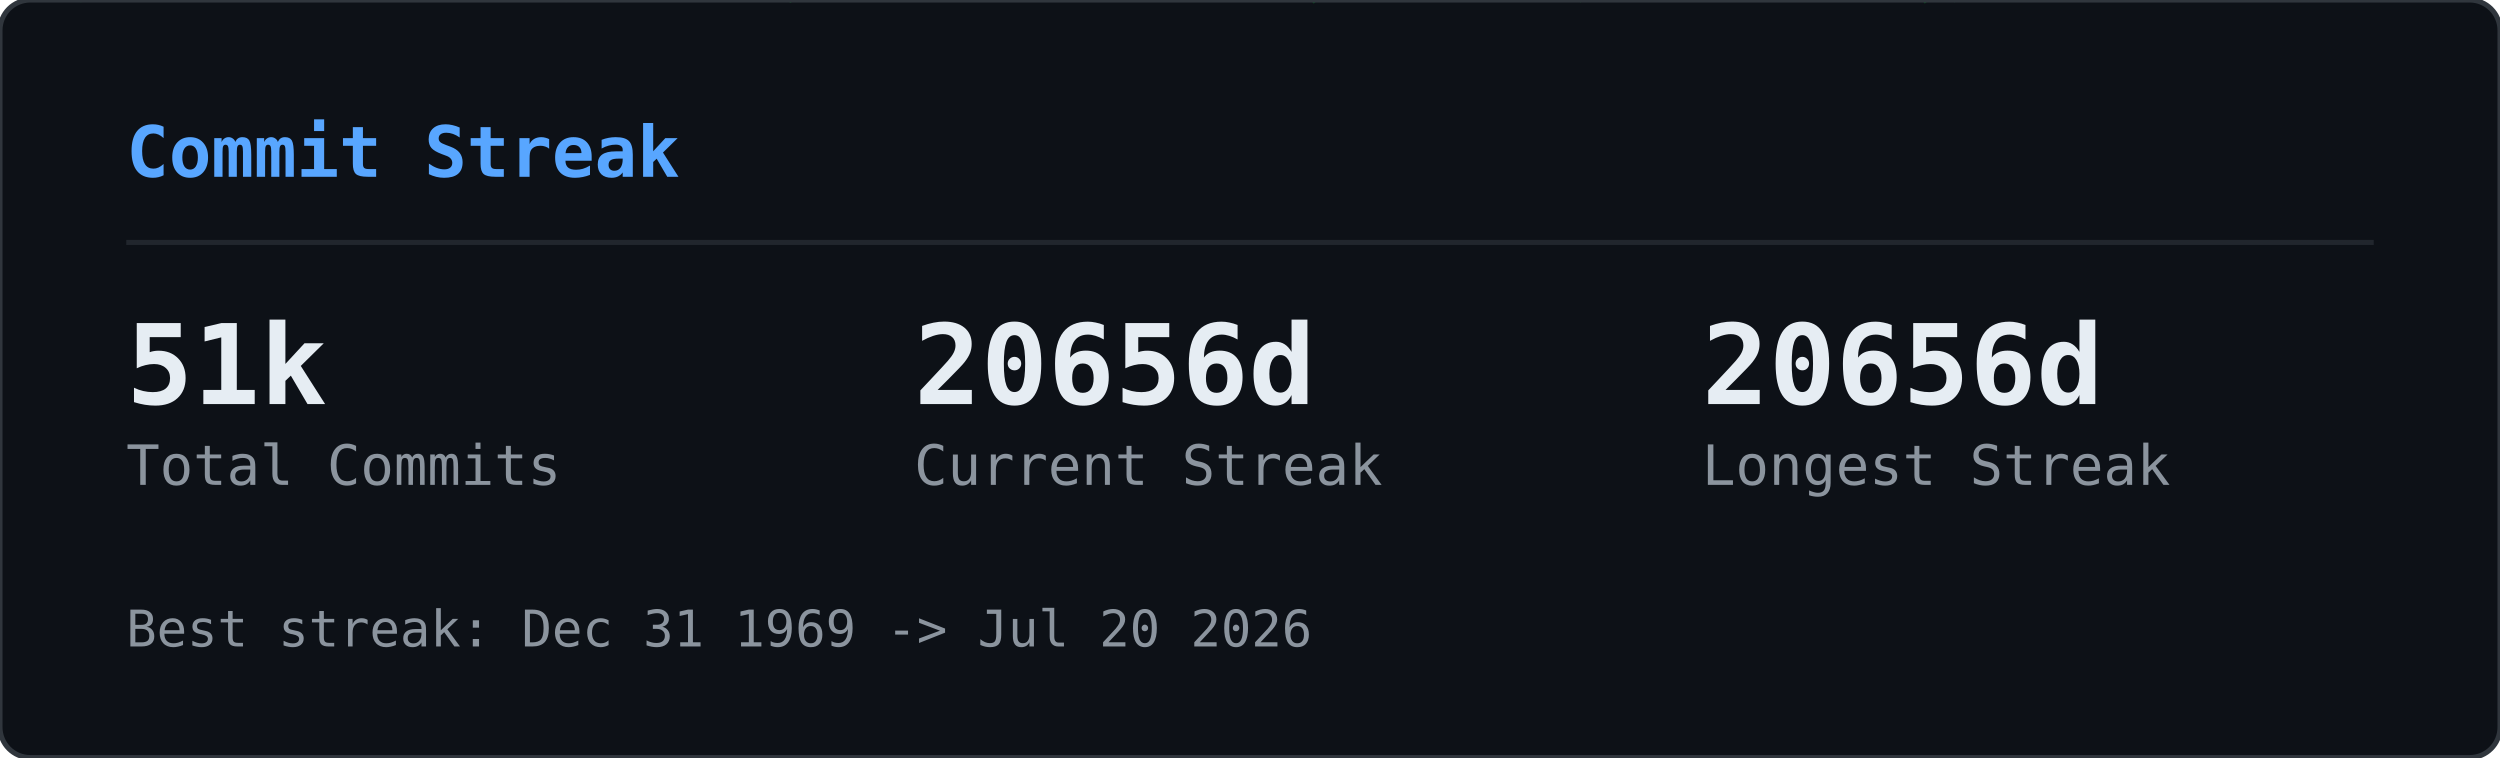
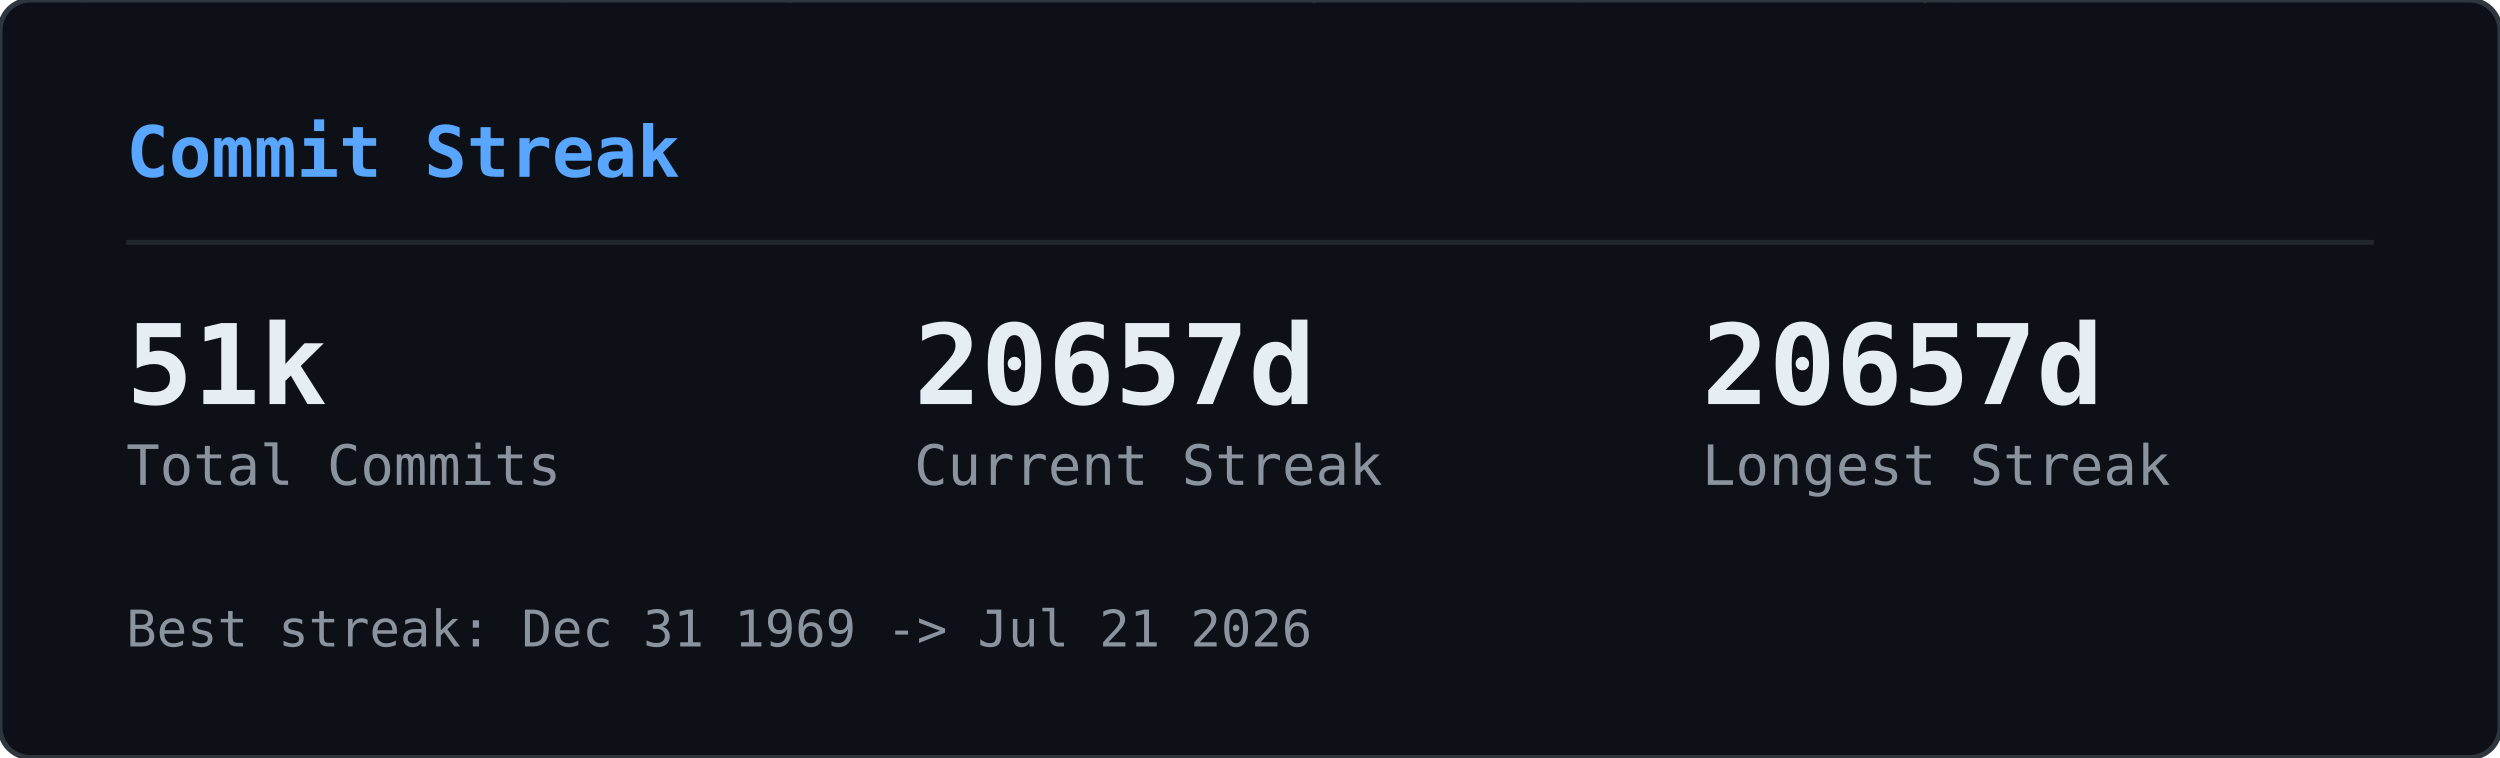
<svg xmlns="http://www.w3.org/2000/svg" width="495" height="150" viewBox="0 0 495 150">
  <defs>
    <clipPath id="gcs-clip">
      <rect width="495" height="150" rx="6" />
    </clipPath>
  </defs>
  <rect width="495" height="150" rx="6" fill="#0d1117" />
  <g clip-path="url(#gcs-clip)">
    <g opacity="0.22">
      <style>@keyframes gcs0{from{transform:translateY(-74px)}to{transform:translateY(164px)}}@keyframes gcs1{from{transform:translateY(-46px)}to{transform:translateY(164px)}}@keyframes gcs2{from{transform:translateY(-46px)}to{transform:translateY(164px)}}@keyframes gcs3{from{transform:translateY(-46px)}to{transform:translateY(164px)}}@keyframes gcs4{from{transform:translateY(-46px)}to{transform:translateY(164px)}}@keyframes gcs5{from{transform:translateY(-46px)}to{transform:translateY(164px)}}@keyframes gcs6{from{transform:translateY(-46px)}to{transform:translateY(164px)}}@keyframes gcs7{from{transform:translateY(-46px)}to{transform:translateY(164px)}}@keyframes gcs8{from{transform:translateY(-46px)}to{transform:translateY(164px)}}@keyframes gcs9{from{transform:translateY(-46px)}to{transform:translateY(164px)}}@keyframes gcs10{from{transform:translateY(-46px)}to{transform:translateY(164px)}}@keyframes gcs11{from{transform:translateY(-46px)}to{transform:translateY(164px)}}@keyframes gcs12{from{transform:translateY(-46px)}to{transform:translateY(164px)}}@keyframes gcs13{from{transform:translateY(-46px)}to{transform:translateY(164px)}}@keyframes gcs14{from{transform:translateY(-46px)}to{transform:translateY(164px)}}@keyframes gcs15{from{transform:translateY(-46px)}to{transform:translateY(164px)}}@keyframes gcs16{from{transform:translateY(-46px)}to{transform:translateY(164px)}}@keyframes gcs17{from{transform:translateY(-46px)}to{transform:translateY(164px)}}@keyframes gcs18{from{transform:translateY(-46px)}to{transform:translateY(164px)}}@keyframes gcs19{from{transform:translateY(-46px)}to{transform:translateY(164px)}}@keyframes gcs20{from{transform:translateY(-46px)}to{transform:translateY(164px)}}@keyframes gcs21{from{transform:translateY(-46px)}to{transform:translateY(164px)}}@keyframes gcs22{from{transform:translateY(-46px)}to{transform:translateY(164px)}}@keyframes gcs23{from{transform:translateY(-46px)}to{transform:translateY(164px)}}@keyframes gcs24{from{transform:translateY(-46px)}to{transform:translateY(164px)}}@keyframes gcs25{from{transform:translateY(-46px)}to{transform:translateY(164px)}}@keyframes gcs26{from{transform:translateY(-46px)}to{transform:translateY(164px)}}@keyframes gcs27{from{transform:translateY(-46px)}to{transform:translateY(164px)}}@keyframes gcs28{from{transform:translateY(-46px)}to{transform:translateY(164px)}}@keyframes gcs29{from{transform:translateY(-46px)}to{transform:translateY(164px)}}@keyframes gcs30{from{transform:translateY(-46px)}to{transform:translateY(164px)}}@keyframes gcs31{from{transform:translateY(-46px)}to{transform:translateY(164px)}}@keyframes gcs32{from{transform:translateY(-46px)}to{transform:translateY(164px)}}@keyframes gcs33{from{transform:translateY(-46px)}to{transform:translateY(164px)}}@keyframes gcs34{from{transform:translateY(-46px)}to{transform:translateY(164px)}}@keyframes gcs35{from{transform:translateY(-46px)}to{transform:translateY(164px)}}@keyframes gcs36{from{transform:translateY(-46px)}to{transform:translateY(164px)}}@keyframes gcs37{from{transform:translateY(-46px)}to{transform:translateY(164px)}}</style>
      <g style="animation:gcs0 2.57s linear infinite;animation-delay:-1.18s">
        <text x="33" y="0" font-family="monospace" font-size="12" fill="#00ff41">1</text>
        <text x="33" y="-14" font-family="monospace" font-size="12" fill="#00ff41" opacity="0.83">ﾘ</text>
        <text x="33" y="-28" font-family="monospace" font-size="12" fill="#00ff41" opacity="0.67">ﾉ</text>
        <text x="33" y="-42" font-family="monospace" font-size="12" fill="#00ff41" opacity="0.50">ｬ</text>
        <text x="33" y="-56" font-family="monospace" font-size="12" fill="#00ff41" opacity="0.33">ｮ</text>
        <text x="33" y="-70" font-family="monospace" font-size="12" fill="#00ff41" opacity="0.17">ﾛ</text>
      </g>
      <g style="animation:gcs1 2.84s linear infinite;animation-delay:-0.49s">
        <text x="154" y="0" font-family="monospace" font-size="12" fill="#00ff41">ｩ</text>
        <text x="154" y="-14" font-family="monospace" font-size="12" fill="#00ff41" opacity="0.75">ﾂ</text>
        <text x="154" y="-28" font-family="monospace" font-size="12" fill="#00ff41" opacity="0.50">7</text>
        <text x="154" y="-42" font-family="monospace" font-size="12" fill="#00ff41" opacity="0.25">ﾜ</text>
      </g>
      <g style="animation:gcs2 2.80s linear infinite;animation-delay:-1.17s">
        <text x="474" y="0" font-family="monospace" font-size="12" fill="#00ff41">6</text>
        <text x="474" y="-14" font-family="monospace" font-size="12" fill="#00ff41" opacity="0.75">ﾅ</text>
        <text x="474" y="-28" font-family="monospace" font-size="12" fill="#00ff41" opacity="0.50">ﾒ</text>
        <text x="474" y="-42" font-family="monospace" font-size="12" fill="#00ff41" opacity="0.25">ｽ</text>
      </g>
      <g style="animation:gcs3 2.60s linear infinite;animation-delay:-0.55s">
        <text x="424" y="0" font-family="monospace" font-size="12" fill="#00ff41">ﾕ</text>
        <text x="424" y="-14" font-family="monospace" font-size="12" fill="#00ff41" opacity="0.75">ﾝ</text>
        <text x="424" y="-28" font-family="monospace" font-size="12" fill="#00ff41" opacity="0.50">ｺ</text>
        <text x="424" y="-42" font-family="monospace" font-size="12" fill="#00ff41" opacity="0.25">ﾐ</text>
      </g>
      <g style="animation:gcs4 2.95s linear infinite;animation-delay:-1.59s">
        <text x="368" y="0" font-family="monospace" font-size="12" fill="#00ff41">ﾐ</text>
        <text x="368" y="-14" font-family="monospace" font-size="12" fill="#00ff41" opacity="0.75">ﾏ</text>
        <text x="368" y="-28" font-family="monospace" font-size="12" fill="#00ff41" opacity="0.50">ﾕ</text>
        <text x="368" y="-42" font-family="monospace" font-size="12" fill="#00ff41" opacity="0.25">ﾖ</text>
      </g>
      <g style="animation:gcs5 2.99s linear infinite;animation-delay:-2.87s">
        <text x="314" y="0" font-family="monospace" font-size="12" fill="#00ff41">ﾄ</text>
        <text x="314" y="-14" font-family="monospace" font-size="12" fill="#00ff41" opacity="0.75">ｬ</text>
        <text x="314" y="-28" font-family="monospace" font-size="12" fill="#00ff41" opacity="0.50">ｲ</text>
        <text x="314" y="-42" font-family="monospace" font-size="12" fill="#00ff41" opacity="0.25">ﾆ</text>
      </g>
      <g style="animation:gcs6 2.12s linear infinite;animation-delay:-1.64s">
        <text x="264" y="0" font-family="monospace" font-size="12" fill="#00ff41">ﾉ</text>
        <text x="264" y="-14" font-family="monospace" font-size="12" fill="#00ff41" opacity="0.75">ﾛ</text>
        <text x="264" y="-28" font-family="monospace" font-size="12" fill="#00ff41" opacity="0.50">ﾍ</text>
        <text x="264" y="-42" font-family="monospace" font-size="12" fill="#00ff41" opacity="0.25">ﾂ</text>
      </g>
      <g style="animation:gcs7 1.83s linear infinite;animation-delay:-1.83s">
        <text x="110" y="0" font-family="monospace" font-size="12" fill="#00ff41">ｹ</text>
        <text x="110" y="-14" font-family="monospace" font-size="12" fill="#00ff41" opacity="0.75">4</text>
        <text x="110" y="-28" font-family="monospace" font-size="12" fill="#00ff41" opacity="0.50">ﾎ</text>
        <text x="110" y="-42" font-family="monospace" font-size="12" fill="#00ff41" opacity="0.25">8</text>
      </g>
      <g style="animation:gcs8 3.14s linear infinite;animation-delay:-1.12s">
        <text x="324" y="0" font-family="monospace" font-size="12" fill="#00ff41">ｻ</text>
        <text x="324" y="-14" font-family="monospace" font-size="12" fill="#00ff41" opacity="0.75">ﾑ</text>
        <text x="324" y="-28" font-family="monospace" font-size="12" fill="#00ff41" opacity="0.50">ｹ</text>
        <text x="324" y="-42" font-family="monospace" font-size="12" fill="#00ff41" opacity="0.25">3</text>
      </g>
      <g style="animation:gcs9 1.87s linear infinite;animation-delay:-0.51s">
        <text x="11" y="0" font-family="monospace" font-size="12" fill="#00ff41">ｶ</text>
        <text x="11" y="-14" font-family="monospace" font-size="12" fill="#00ff41" opacity="0.75">9</text>
        <text x="11" y="-28" font-family="monospace" font-size="12" fill="#00ff41" opacity="0.50">ﾋ</text>
        <text x="11" y="-42" font-family="monospace" font-size="12" fill="#00ff41" opacity="0.25">ｫ</text>
      </g>
      <g style="animation:gcs10 2.99s linear infinite;animation-delay:-0.08s">
        <text x="211" y="0" font-family="monospace" font-size="12" fill="#00ff41">1</text>
        <text x="211" y="-14" font-family="monospace" font-size="12" fill="#00ff41" opacity="0.75">ｨ</text>
        <text x="211" y="-28" font-family="monospace" font-size="12" fill="#00ff41" opacity="0.50">4</text>
        <text x="211" y="-42" font-family="monospace" font-size="12" fill="#00ff41" opacity="0.25">ﾎ</text>
      </g>
      <g style="animation:gcs11 1.83s linear infinite;animation-delay:-1.08s">
        <text x="351" y="0" font-family="monospace" font-size="12" fill="#00ff41">ｴ</text>
        <text x="351" y="-14" font-family="monospace" font-size="12" fill="#00ff41" opacity="0.75">2</text>
        <text x="351" y="-28" font-family="monospace" font-size="12" fill="#00ff41" opacity="0.50">ﾍ</text>
        <text x="351" y="-42" font-family="monospace" font-size="12" fill="#00ff41" opacity="0.25">ｽ</text>
      </g>
      <g style="animation:gcs12 2.89s linear infinite;animation-delay:-0.34s">
        <text x="398" y="0" font-family="monospace" font-size="12" fill="#00ff41">0</text>
        <text x="398" y="-14" font-family="monospace" font-size="12" fill="#00ff41" opacity="0.75">ｿ</text>
        <text x="398" y="-28" font-family="monospace" font-size="12" fill="#00ff41" opacity="0.50">ｬ</text>
        <text x="398" y="-42" font-family="monospace" font-size="12" fill="#00ff41" opacity="0.25">ｸ</text>
      </g>
      <g style="animation:gcs13 2.25s linear infinite;animation-delay:-0.66s">
        <text x="210" y="0" font-family="monospace" font-size="12" fill="#00ff41">ｾ</text>
        <text x="210" y="-14" font-family="monospace" font-size="12" fill="#00ff41" opacity="0.75">ｻ</text>
        <text x="210" y="-28" font-family="monospace" font-size="12" fill="#00ff41" opacity="0.50">ﾅ</text>
        <text x="210" y="-42" font-family="monospace" font-size="12" fill="#00ff41" opacity="0.25">ｫ</text>
      </g>
      <g style="animation:gcs14 3.03s linear infinite;animation-delay:-0.25s">
        <text x="49" y="0" font-family="monospace" font-size="12" fill="#00ff41">ｸ</text>
        <text x="49" y="-14" font-family="monospace" font-size="12" fill="#00ff41" opacity="0.75">2</text>
        <text x="49" y="-28" font-family="monospace" font-size="12" fill="#00ff41" opacity="0.50">1</text>
        <text x="49" y="-42" font-family="monospace" font-size="12" fill="#00ff41" opacity="0.25">ｶ</text>
      </g>
      <g style="animation:gcs15 1.65s linear infinite;animation-delay:-0.75s">
        <text x="147" y="0" font-family="monospace" font-size="12" fill="#00ff41">2</text>
        <text x="147" y="-14" font-family="monospace" font-size="12" fill="#00ff41" opacity="0.75">ﾙ</text>
        <text x="147" y="-28" font-family="monospace" font-size="12" fill="#00ff41" opacity="0.50">ｫ</text>
        <text x="147" y="-42" font-family="monospace" font-size="12" fill="#00ff41" opacity="0.25">ｱ</text>
      </g>
      <g style="animation:gcs16 1.60s linear infinite;animation-delay:-0.63s">
        <text x="379" y="0" font-family="monospace" font-size="12" fill="#00ff41">ｯ</text>
        <text x="379" y="-14" font-family="monospace" font-size="12" fill="#00ff41" opacity="0.75">0</text>
        <text x="379" y="-28" font-family="monospace" font-size="12" fill="#00ff41" opacity="0.50">ｮ</text>
        <text x="379" y="-42" font-family="monospace" font-size="12" fill="#00ff41" opacity="0.25">ﾌ</text>
      </g>
      <g style="animation:gcs17 1.69s linear infinite;animation-delay:-1.07s">
        <text x="351" y="0" font-family="monospace" font-size="12" fill="#00ff41">ﾓ</text>
        <text x="351" y="-14" font-family="monospace" font-size="12" fill="#00ff41" opacity="0.75">ﾛ</text>
        <text x="351" y="-28" font-family="monospace" font-size="12" fill="#00ff41" opacity="0.50">ﾘ</text>
        <text x="351" y="-42" font-family="monospace" font-size="12" fill="#00ff41" opacity="0.25">ｾ</text>
      </g>
      <g style="animation:gcs18 2.46s linear infinite;animation-delay:-2.04s">
        <text x="97" y="0" font-family="monospace" font-size="12" fill="#00ff41">ﾍ</text>
        <text x="97" y="-14" font-family="monospace" font-size="12" fill="#00ff41" opacity="0.75">ﾌ</text>
        <text x="97" y="-28" font-family="monospace" font-size="12" fill="#00ff41" opacity="0.50">ﾆ</text>
        <text x="97" y="-42" font-family="monospace" font-size="12" fill="#00ff41" opacity="0.25">1</text>
      </g>
      <g style="animation:gcs19 1.65s linear infinite;animation-delay:-0.46s">
        <text x="296" y="0" font-family="monospace" font-size="12" fill="#00ff41">ﾝ</text>
        <text x="296" y="-14" font-family="monospace" font-size="12" fill="#00ff41" opacity="0.75">ｩ</text>
        <text x="296" y="-28" font-family="monospace" font-size="12" fill="#00ff41" opacity="0.50">ｯ</text>
        <text x="296" y="-42" font-family="monospace" font-size="12" fill="#00ff41" opacity="0.25">1</text>
      </g>
      <g style="animation:gcs20 2.85s linear infinite;animation-delay:-0.83s">
        <text x="318" y="0" font-family="monospace" font-size="12" fill="#00ff41">ｺ</text>
        <text x="318" y="-14" font-family="monospace" font-size="12" fill="#00ff41" opacity="0.75">ｩ</text>
        <text x="318" y="-28" font-family="monospace" font-size="12" fill="#00ff41" opacity="0.50">ﾎ</text>
        <text x="318" y="-42" font-family="monospace" font-size="12" fill="#00ff41" opacity="0.25">ﾈ</text>
      </g>
      <g style="animation:gcs21 2.28s linear infinite;animation-delay:-2.05s">
        <text x="279" y="0" font-family="monospace" font-size="12" fill="#00ff41">3</text>
        <text x="279" y="-14" font-family="monospace" font-size="12" fill="#00ff41" opacity="0.75">ﾈ</text>
        <text x="279" y="-28" font-family="monospace" font-size="12" fill="#00ff41" opacity="0.50">ｪ</text>
        <text x="279" y="-42" font-family="monospace" font-size="12" fill="#00ff41" opacity="0.25">ｭ</text>
      </g>
      <g style="animation:gcs22 1.99s linear infinite;animation-delay:-1.96s">
        <text x="385" y="0" font-family="monospace" font-size="12" fill="#00ff41">ｿ</text>
        <text x="385" y="-14" font-family="monospace" font-size="12" fill="#00ff41" opacity="0.75">ﾇ</text>
        <text x="385" y="-28" font-family="monospace" font-size="12" fill="#00ff41" opacity="0.50">1</text>
        <text x="385" y="-42" font-family="monospace" font-size="12" fill="#00ff41" opacity="0.25">ｯ</text>
      </g>
      <g style="animation:gcs23 2.49s linear infinite;animation-delay:-1.45s">
        <text x="37" y="0" font-family="monospace" font-size="12" fill="#00ff41">ﾝ</text>
        <text x="37" y="-14" font-family="monospace" font-size="12" fill="#00ff41" opacity="0.75">ﾍ</text>
        <text x="37" y="-28" font-family="monospace" font-size="12" fill="#00ff41" opacity="0.50">ﾄ</text>
        <text x="37" y="-42" font-family="monospace" font-size="12" fill="#00ff41" opacity="0.25">0</text>
      </g>
      <g style="animation:gcs24 2.19s linear infinite;animation-delay:-0.87s">
        <text x="258" y="0" font-family="monospace" font-size="12" fill="#00ff41">ｯ</text>
        <text x="258" y="-14" font-family="monospace" font-size="12" fill="#00ff41" opacity="0.75">ﾆ</text>
        <text x="258" y="-28" font-family="monospace" font-size="12" fill="#00ff41" opacity="0.50">ｱ</text>
        <text x="258" y="-42" font-family="monospace" font-size="12" fill="#00ff41" opacity="0.25">ﾅ</text>
      </g>
      <g style="animation:gcs25 1.93s linear infinite;animation-delay:-0.80s">
        <text x="190" y="0" font-family="monospace" font-size="12" fill="#00ff41">3</text>
        <text x="190" y="-14" font-family="monospace" font-size="12" fill="#00ff41" opacity="0.75">2</text>
        <text x="190" y="-28" font-family="monospace" font-size="12" fill="#00ff41" opacity="0.50">ﾃ</text>
        <text x="190" y="-42" font-family="monospace" font-size="12" fill="#00ff41" opacity="0.25">ﾛ</text>
      </g>
      <g style="animation:gcs26 1.59s linear infinite;animation-delay:-0.11s">
        <text x="137" y="0" font-family="monospace" font-size="12" fill="#00ff41">ﾋ</text>
        <text x="137" y="-14" font-family="monospace" font-size="12" fill="#00ff41" opacity="0.75">ﾗ</text>
        <text x="137" y="-28" font-family="monospace" font-size="12" fill="#00ff41" opacity="0.50">3</text>
        <text x="137" y="-42" font-family="monospace" font-size="12" fill="#00ff41" opacity="0.25">ﾉ</text>
      </g>
      <g style="animation:gcs27 2.57s linear infinite;animation-delay:-0.53s">
        <text x="112" y="0" font-family="monospace" font-size="12" fill="#00ff41">0</text>
        <text x="112" y="-14" font-family="monospace" font-size="12" fill="#00ff41" opacity="0.75">ｨ</text>
        <text x="112" y="-28" font-family="monospace" font-size="12" fill="#00ff41" opacity="0.50">ﾔ</text>
        <text x="112" y="-42" font-family="monospace" font-size="12" fill="#00ff41" opacity="0.25">1</text>
      </g>
      <g style="animation:gcs28 2.61s linear infinite;animation-delay:-0.96s">
        <text x="53" y="0" font-family="monospace" font-size="12" fill="#00ff41">ﾑ</text>
        <text x="53" y="-14" font-family="monospace" font-size="12" fill="#00ff41" opacity="0.75">ﾜ</text>
        <text x="53" y="-28" font-family="monospace" font-size="12" fill="#00ff41" opacity="0.50">ﾏ</text>
        <text x="53" y="-42" font-family="monospace" font-size="12" fill="#00ff41" opacity="0.25">ｱ</text>
      </g>
      <g style="animation:gcs29 2.85s linear infinite;animation-delay:-0.85s">
        <text x="332" y="0" font-family="monospace" font-size="12" fill="#00ff41">8</text>
        <text x="332" y="-14" font-family="monospace" font-size="12" fill="#00ff41" opacity="0.75">ﾃ</text>
        <text x="332" y="-28" font-family="monospace" font-size="12" fill="#00ff41" opacity="0.50">ﾙ</text>
        <text x="332" y="-42" font-family="monospace" font-size="12" fill="#00ff41" opacity="0.25">ﾔ</text>
      </g>
      <g style="animation:gcs30 2.45s linear infinite;animation-delay:-1.08s">
        <text x="131" y="0" font-family="monospace" font-size="12" fill="#00ff41">ﾖ</text>
        <text x="131" y="-14" font-family="monospace" font-size="12" fill="#00ff41" opacity="0.75">ﾍ</text>
        <text x="131" y="-28" font-family="monospace" font-size="12" fill="#00ff41" opacity="0.50">1</text>
        <text x="131" y="-42" font-family="monospace" font-size="12" fill="#00ff41" opacity="0.25">ｮ</text>
      </g>
      <g style="animation:gcs31 2.13s linear infinite;animation-delay:-1.75s">
        <text x="293" y="0" font-family="monospace" font-size="12" fill="#00ff41">1</text>
        <text x="293" y="-14" font-family="monospace" font-size="12" fill="#00ff41" opacity="0.75">ﾌ</text>
        <text x="293" y="-28" font-family="monospace" font-size="12" fill="#00ff41" opacity="0.50">ｬ</text>
        <text x="293" y="-42" font-family="monospace" font-size="12" fill="#00ff41" opacity="0.25">ｸ</text>
      </g>
      <g style="animation:gcs32 2.38s linear infinite;animation-delay:-1.48s">
        <text x="170" y="0" font-family="monospace" font-size="12" fill="#00ff41">ｼ</text>
        <text x="170" y="-14" font-family="monospace" font-size="12" fill="#00ff41" opacity="0.75">4</text>
        <text x="170" y="-28" font-family="monospace" font-size="12" fill="#00ff41" opacity="0.50">ﾂ</text>
        <text x="170" y="-42" font-family="monospace" font-size="12" fill="#00ff41" opacity="0.25">ｯ</text>
      </g>
      <g style="animation:gcs33 2.26s linear infinite;animation-delay:-1.70s">
        <text x="154" y="0" font-family="monospace" font-size="12" fill="#00ff41">ﾂ</text>
        <text x="154" y="-14" font-family="monospace" font-size="12" fill="#00ff41" opacity="0.75">ﾘ</text>
        <text x="154" y="-28" font-family="monospace" font-size="12" fill="#00ff41" opacity="0.50">3</text>
        <text x="154" y="-42" font-family="monospace" font-size="12" fill="#00ff41" opacity="0.25">ｾ</text>
      </g>
      <g style="animation:gcs34 2.37s linear infinite;animation-delay:-0.24s">
        <text x="14" y="0" font-family="monospace" font-size="12" fill="#00ff41">ｦ</text>
        <text x="14" y="-14" font-family="monospace" font-size="12" fill="#00ff41" opacity="0.75">ｲ</text>
        <text x="14" y="-28" font-family="monospace" font-size="12" fill="#00ff41" opacity="0.50">ﾃ</text>
        <text x="14" y="-42" font-family="monospace" font-size="12" fill="#00ff41" opacity="0.25">ﾕ</text>
      </g>
      <g style="animation:gcs35 1.57s linear infinite;animation-delay:-1.38s">
        <text x="415" y="0" font-family="monospace" font-size="12" fill="#00ff41">ｵ</text>
        <text x="415" y="-14" font-family="monospace" font-size="12" fill="#00ff41" opacity="0.75">4</text>
        <text x="415" y="-28" font-family="monospace" font-size="12" fill="#00ff41" opacity="0.50">ｯ</text>
        <text x="415" y="-42" font-family="monospace" font-size="12" fill="#00ff41" opacity="0.25">ｸ</text>
      </g>
      <g style="animation:gcs36 1.62s linear infinite;animation-delay:-0.30s">
        <text x="311" y="0" font-family="monospace" font-size="12" fill="#00ff41">ｧ</text>
        <text x="311" y="-14" font-family="monospace" font-size="12" fill="#00ff41" opacity="0.75">ﾜ</text>
        <text x="311" y="-28" font-family="monospace" font-size="12" fill="#00ff41" opacity="0.50">ﾎ</text>
        <text x="311" y="-42" font-family="monospace" font-size="12" fill="#00ff41" opacity="0.25">ｯ</text>
      </g>
      <g style="animation:gcs37 3.03s linear infinite;animation-delay:-1.74s">
        <text x="385" y="0" font-family="monospace" font-size="12" fill="#00ff41">ｦ</text>
        <text x="385" y="-14" font-family="monospace" font-size="12" fill="#00ff41" opacity="0.75">ｯ</text>
        <text x="385" y="-28" font-family="monospace" font-size="12" fill="#00ff41" opacity="0.50">ｳ</text>
        <text x="385" y="-42" font-family="monospace" font-size="12" fill="#00ff41" opacity="0.25">7</text>
      </g>
    </g>
  </g>
  <rect width="495" height="150" rx="6" fill="none" stroke="#30363d" stroke-width="1" />
  <text x="25" y="35" font-family="monospace" font-size="14" font-weight="600" fill="#58a6ff">Commit Streak</text>
  <line x1="25" y1="48" x2="470" y2="48" stroke="#21262d" stroke-width="1" />
  <text x="25" y="80" font-family="monospace" font-size="22" font-weight="700" fill="#e6edf3">51k</text>
  <text x="25" y="96" font-family="monospace" font-size="11" fill="#8b949e">Total Commits</text>
-   <text x="181" y="80" font-family="monospace" font-size="22" font-weight="700" fill="#e6edf3">20656d</text>
+   <text x="181" y="80" font-family="monospace" font-size="22" font-weight="700" fill="#e6edf3">20657d</text>
  <text x="181" y="96" font-family="monospace" font-size="11" fill="#8b949e">Current Streak</text>
-   <text x="337" y="80" font-family="monospace" font-size="22" font-weight="700" fill="#e6edf3">20656d</text>
+   <text x="337" y="80" font-family="monospace" font-size="22" font-weight="700" fill="#e6edf3">20657d</text>
  <text x="337" y="96" font-family="monospace" font-size="11" fill="#8b949e">Longest Streak</text>
-   <text x="25" y="128" font-family="monospace" font-size="10" fill="#8b949e">Best streak: Dec 31 1969 -&gt; Jul 20 2026</text>
+   <text x="25" y="128" font-family="monospace" font-size="10" fill="#8b949e">Best streak: Dec 31 1969 -&gt; Jul 21 2026</text>
</svg>
